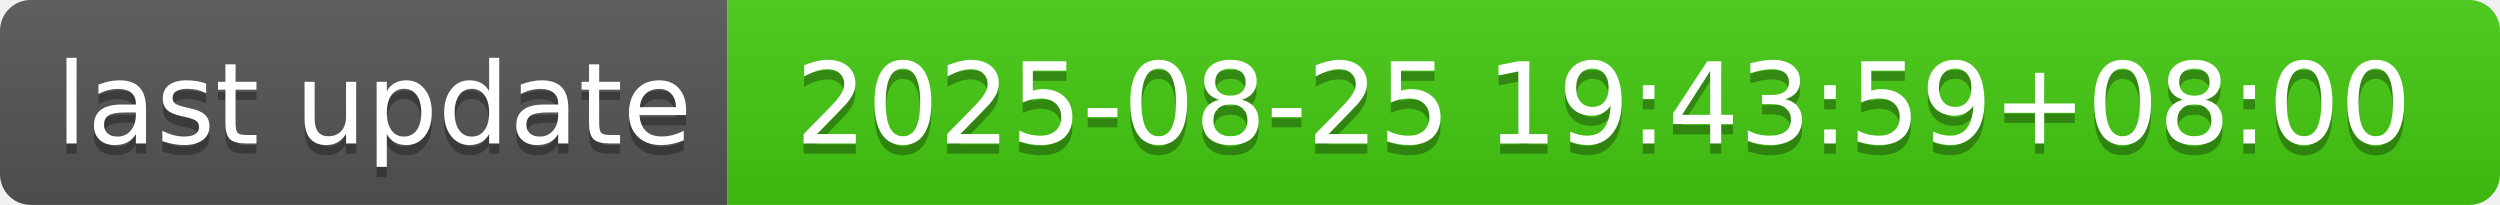
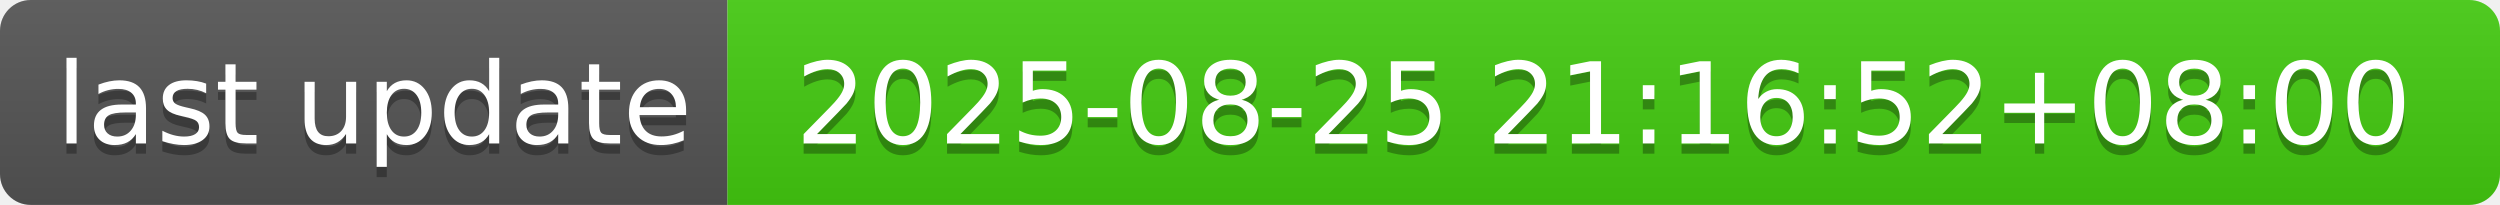
- <svg xmlns="http://www.w3.org/2000/svg" width="244" height="20" role="img" aria-label="last update: 2025-08-25 19:43:59+08:00">
+ <svg xmlns="http://www.w3.org/2000/svg" width="244" height="20" role="img" aria-label="last update: 2025-08-25 21:16:52+08:00">
  <linearGradient id="s" x2="0" y2="100%">
    <stop offset="0" stop-color="#bbb" stop-opacity=".1" />
    <stop offset="1" stop-opacity=".1" />
  </linearGradient>
  <clipPath id="r">
    <rect width="244" height="20" rx="3" fill="#fff" />
  </clipPath>
  <g clip-path="url(#r)">
    <rect width="71" height="20" fill="#555" />
    <rect x="71" width="173" height="20" fill="#4c1" />
    <rect width="244" height="20" fill="url(#s)" />
  </g>
  <g fill="#fff" text-anchor="middle" font-family="Verdana,Geneva,DejaVu Sans,sans-serif" text-rendering="geometricPrecision" font-size="110">
    <text aria-hidden="true" x="365" y="150" fill="#010101" fill-opacity=".3" transform="scale(.1)" textLength="610">last update</text>
    <text x="365" y="140" transform="scale(.1)" fill="#fff" textLength="610">last update</text>
-     <text aria-hidden="true" x="1565" y="150" fill="#010101" fill-opacity=".3" transform="scale(.1)" textLength="1630">2025-08-25 19:43:59+08:00</text>
-     <text x="1565" y="140" transform="scale(.1)" fill="#fff" textLength="1630">2025-08-25 19:43:59+08:00</text>
+     <text aria-hidden="true" x="1565" y="150" fill="#010101" fill-opacity=".3" transform="scale(.1)" textLength="1630">2025-08-25 21:16:52+08:00</text>
+     <text x="1565" y="140" transform="scale(.1)" fill="#fff" textLength="1630">2025-08-25 21:16:52+08:00</text>
  </g>
</svg>
